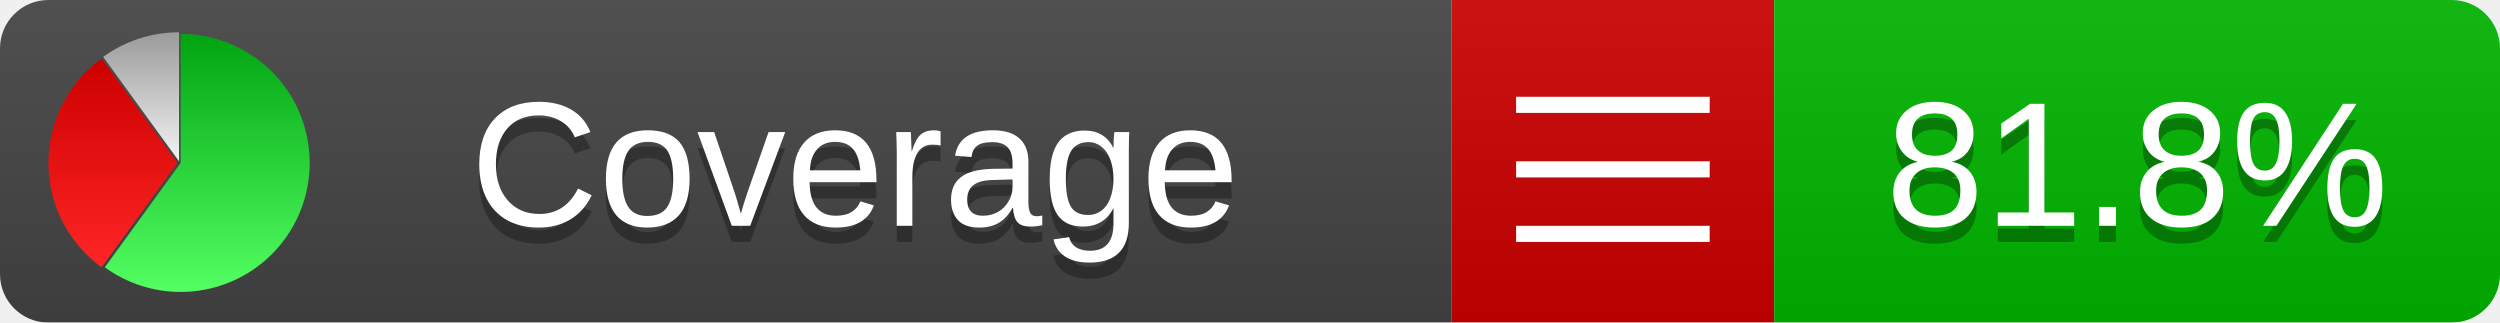
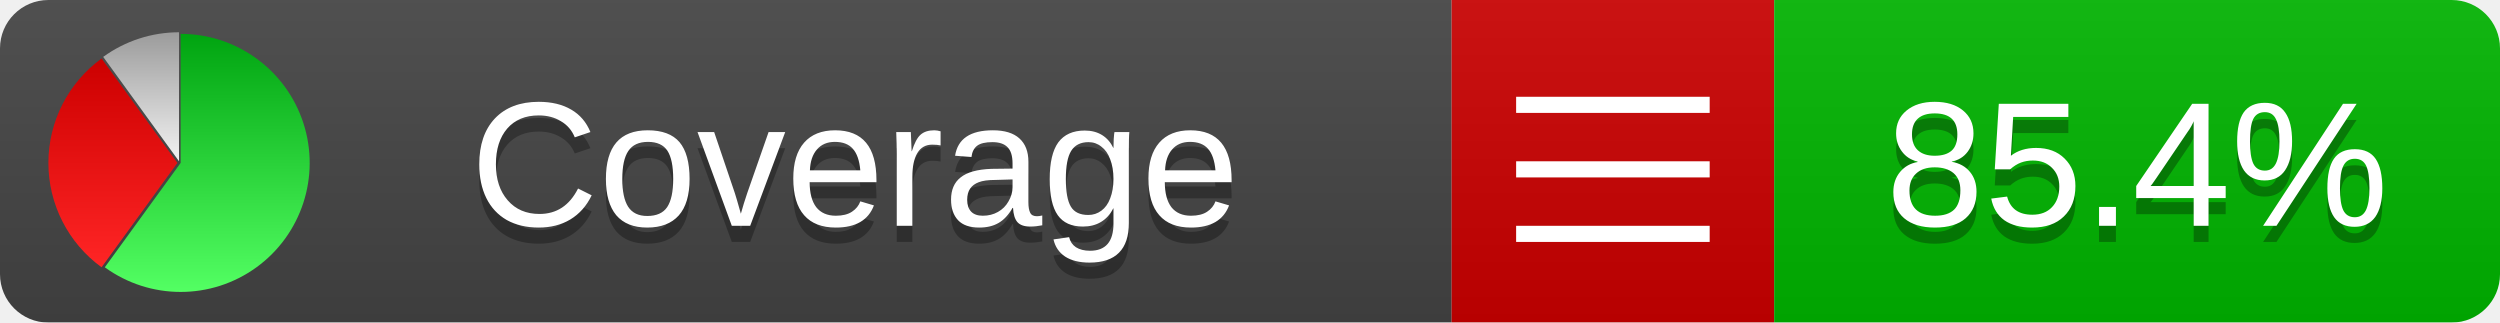
<svg xmlns="http://www.w3.org/2000/svg" xmlns:xlink="http://www.w3.org/1999/xlink" width="155" height="20">
  <style type="text/css">
          
            @keyframes fadeout {
              0 % { visibility: visible; opacity: 1; }
              40% { visibility: visible; opacity: 1; }
              50% { visibility: hidden; opacity: 0; }
              90% { visibility: hidden; opacity: 0; }
              100% { visibility: visible; opacity: 1; }
            }
            @keyframes fadein {
              0% { visibility: hidden; opacity: 0; }
              40% { visibility: hidden; opacity: 0; }
              50% { visibility: visible; opacity: 1; }
              90% { visibility: visible; opacity: 1; }
              100% { visibility: hidden; opacity: 0; }
            }
            .linecoverage {
                animation-duration: 10s;
                animation-name: fadeout;
                animation-iteration-count: infinite;
            }
            .branchcoverage {
                animation-duration: 10s;
                animation-name: fadein;
                animation-iteration-count: infinite;
            }
          
    </style>
  <defs>
    <linearGradient id="gradient" x2="0" y2="100%">
      <stop offset="0" stop-color="#bbb" stop-opacity=".1" />
      <stop offset="1" stop-opacity=".1" />
    </linearGradient>
    <linearGradient id="green" x2="0" y2="100%">
      <stop offset="0" stop-color="#00A410" />
      <stop offset="1" stop-color="#53FF63" />
    </linearGradient>
    <linearGradient id="red" x2="0" y2="100%">
      <stop offset="0" stop-color="#C00" />
      <stop offset="1" stop-color="#FF2525" />
    </linearGradient>
    <linearGradient id="gray" x2="0" y2="100%">
      <stop offset="0" stop-color="#9B9B9B" />
      <stop offset="1" stop-color="#F3F3F3" />
    </linearGradient>
    <mask id="mask">
      <rect width="155" height="20" rx="3" fill="#fff" />
    </mask>
    <g id="icon">
      <path style="fill:url(#green);" d="M205,202.5 l0,-200 a200,200 0 1,1 -117.558,361.803 z" />
      <path style="fill:url(#red);" d="M200,202.5 l-117.558,161.803 a200,200 0 0,1 0,-323.607 z" />
      <path style="fill:url(#gray);" d="M202.5,200 l-117.558,-161.803 a200,200 0 0,1 117.558,-38.196 z" />
    </g>
  </defs>
  <g mask="url(#mask)">
    <rect x="0" y="0" width="90" height="20" fill="#444" />
    <rect x="90" y="0" width="20" height="20" fill="#c00" />
    <rect x="110" y="0" width="45" height="20" fill="#00B600" />
    <rect x="0" y="0" width="155" height="20" fill="url(#gradient)" />
  </g>
  <g>
    <path class="" stroke="#fff" d="M94 6.5 h12 M94 10.5 h12 M94 14.5 h12" />
  </g>
  <g fill="#fff" text-anchor="middle" font-family="Verdana,Arial,Geneva,sans-serif" font-size="11">
    <a xlink:href="https://github.com/danielpalme/ReportGenerator" target="_top">
      <use xlink:href="#icon" transform="translate(3,2) scale(.04)" />
    </a>
    <text x="53" y="15" fill="#010101" fill-opacity=".3">Coverage</text>
    <text x="53" y="14" fill="#fff">Coverage</text>
-     <text class="" x="132.5" y="15" fill="#010101" fill-opacity=".3">81.8%</text>
-     <text class="" x="132.5" y="14">81.8%</text>
+     <text class="" x="132.5" y="15" fill="#010101" fill-opacity=".3">85.4%</text>
+     <text class="" x="132.5" y="14">85.4%</text>
  </g>
  <g>
    <rect class="" x="90" y="0" width="65" height="20" fill-opacity="0" />
  </g>
</svg>
